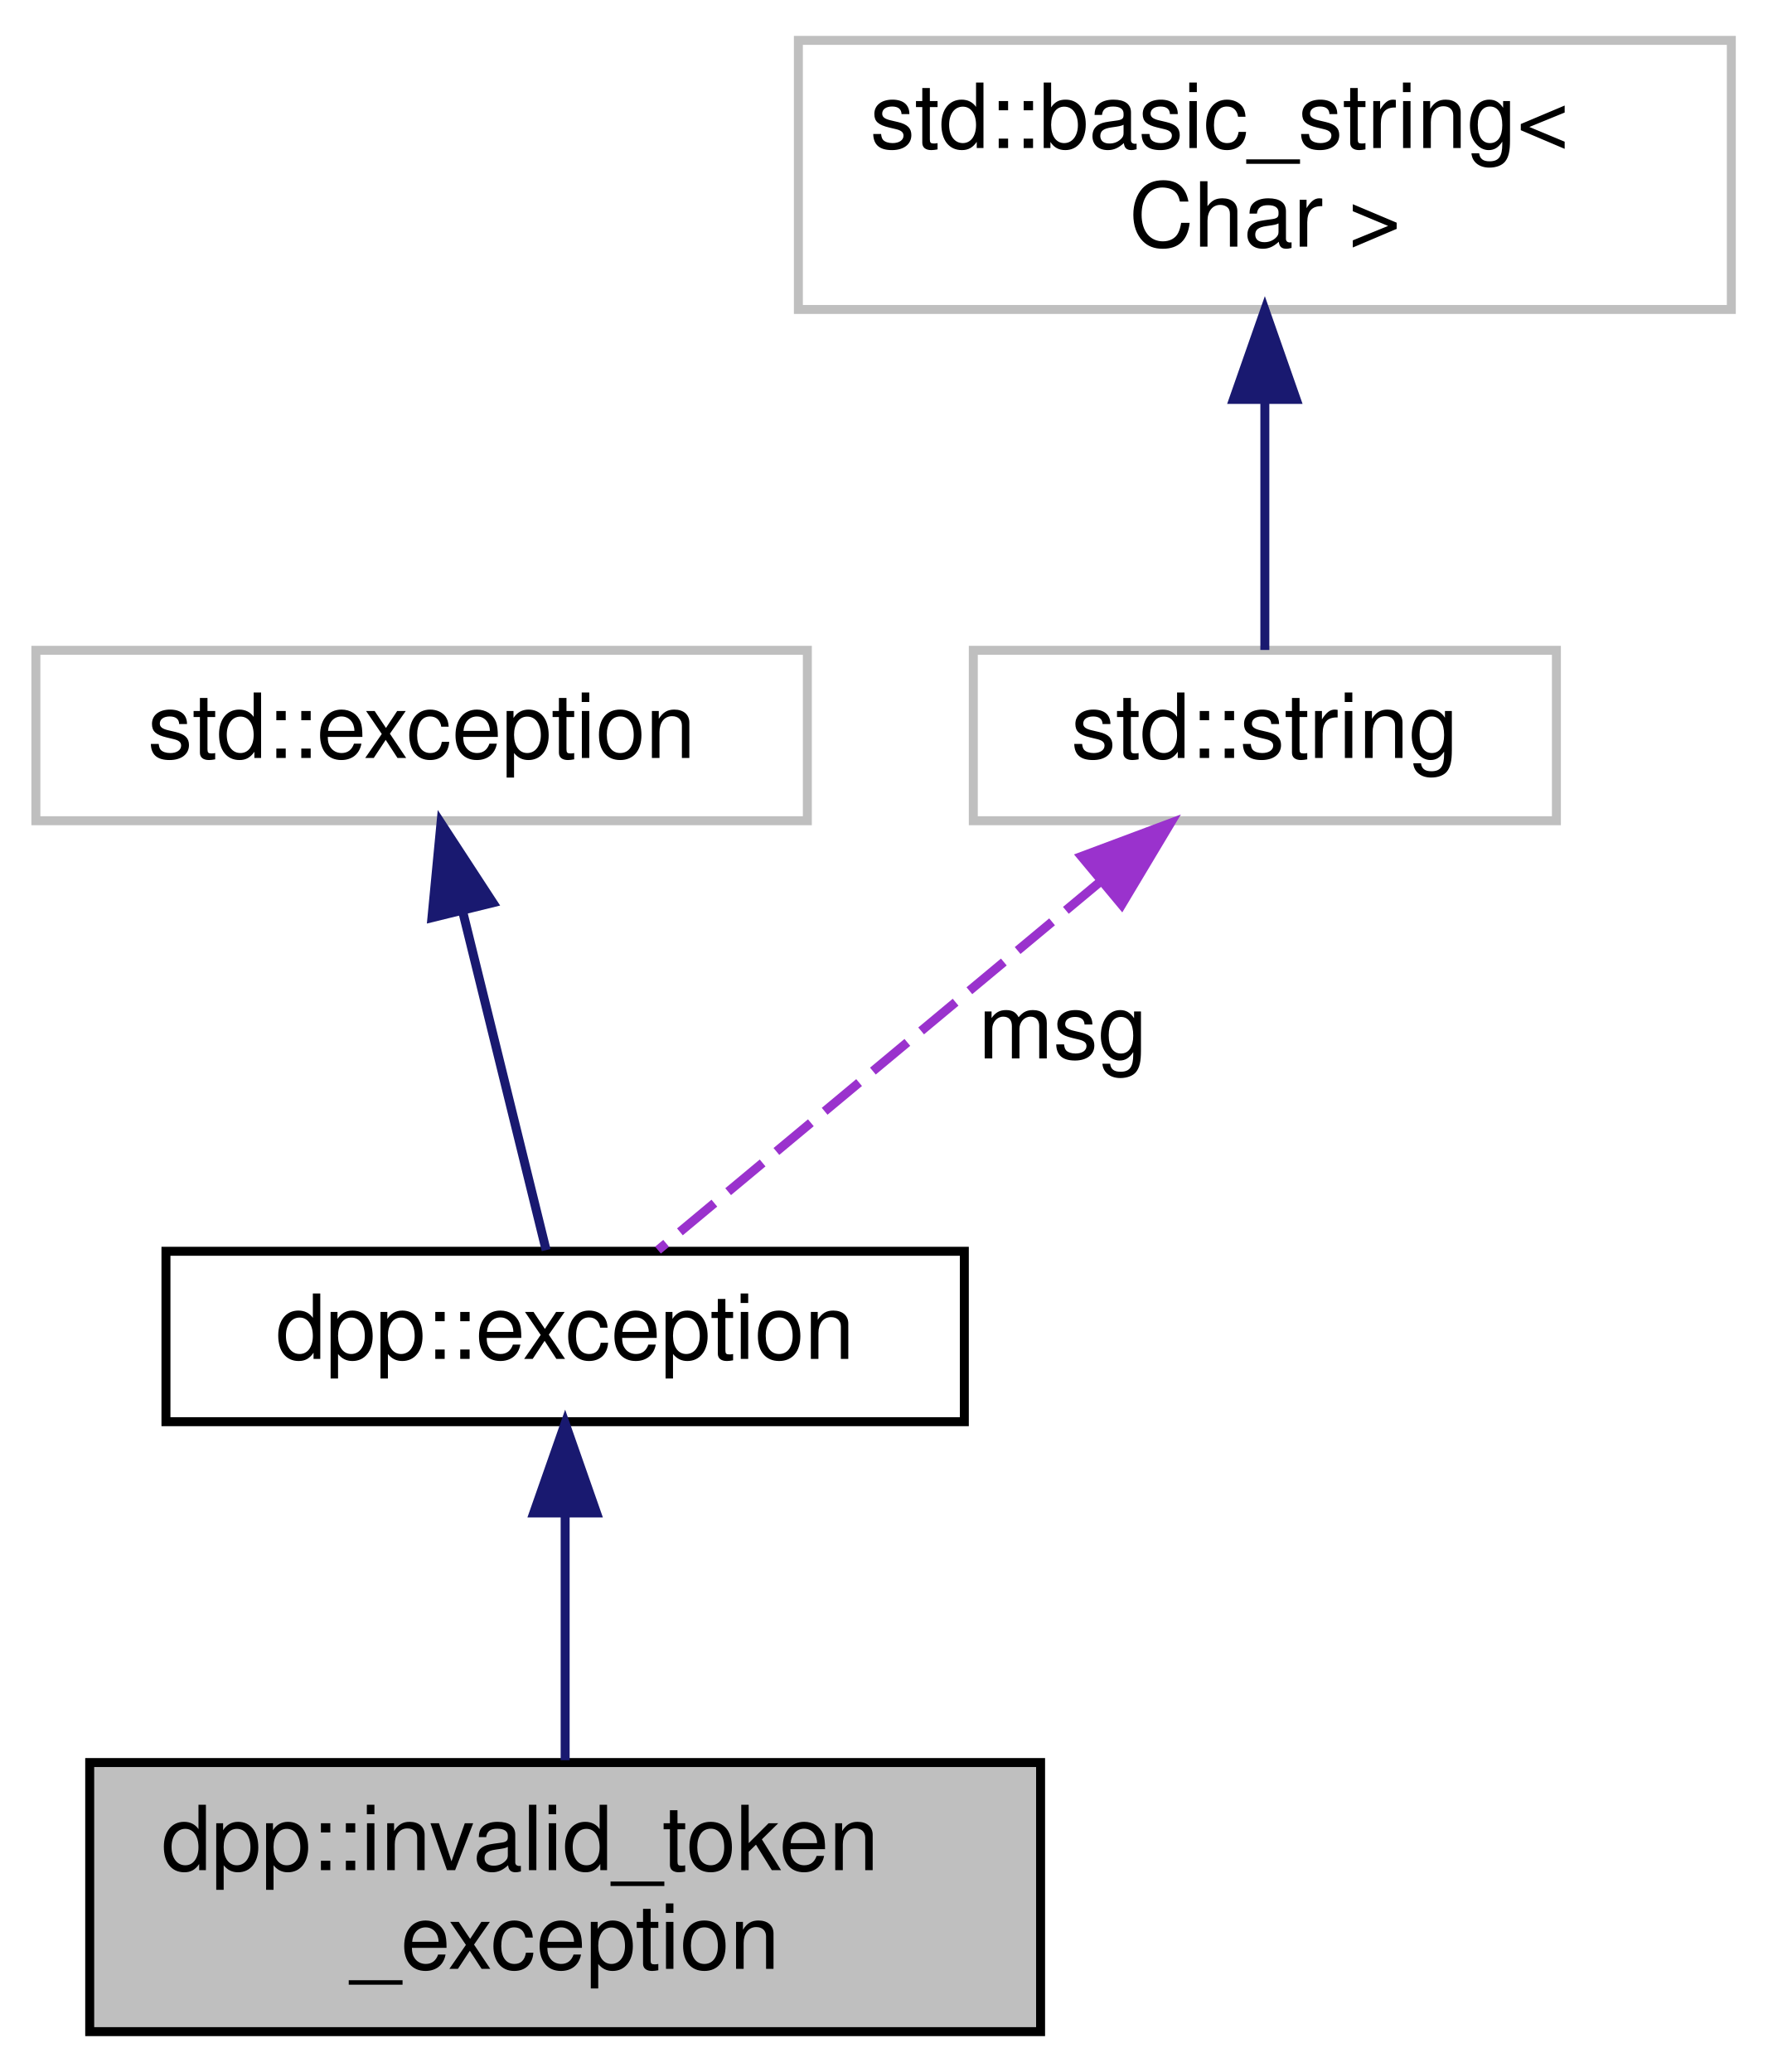
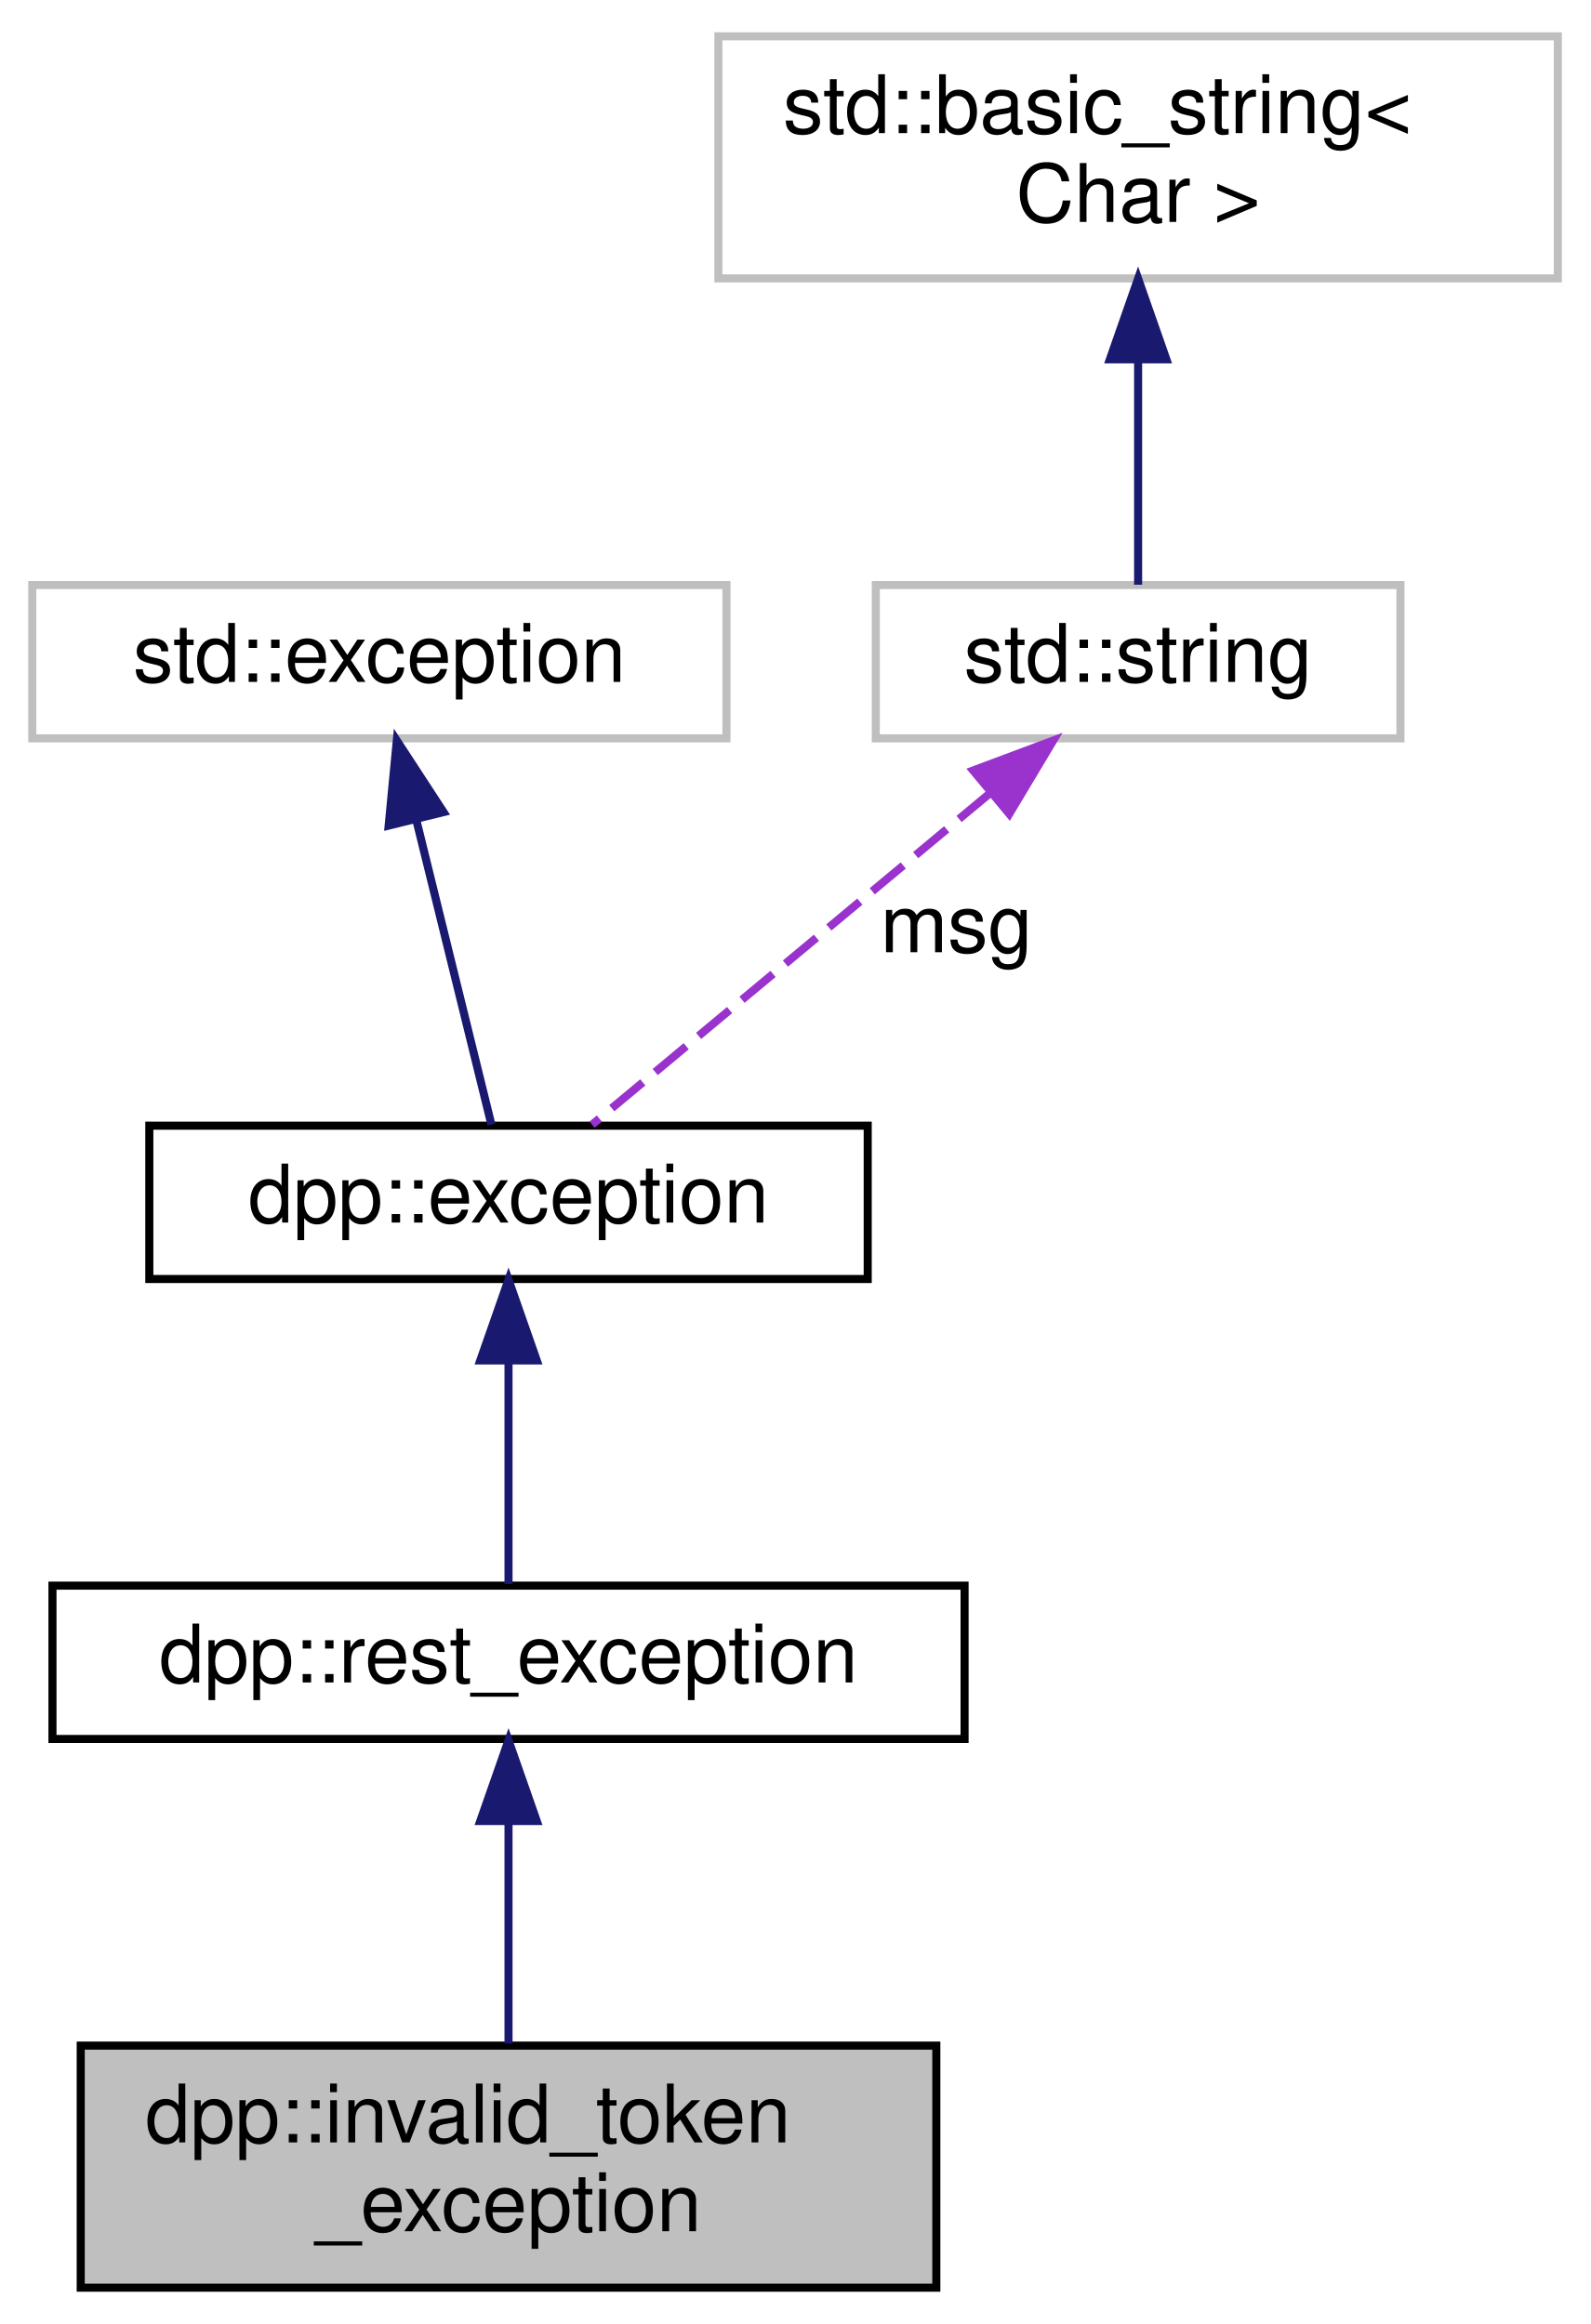
- <svg xmlns="http://www.w3.org/2000/svg" xmlns:xlink="http://www.w3.org/1999/xlink" width="197pt" height="231pt" viewBox="0.00 0.00 197.00 231.00">
-   <g id="graph0" class="graph" transform="scale(1 1) rotate(0) translate(4 227)">
+ <svg xmlns="http://www.w3.org/2000/svg" xmlns:xlink="http://www.w3.org/1999/xlink" width="197pt" height="288pt" viewBox="0.00 0.00 197.00 288.00">
+   <g id="graph0" class="graph" transform="scale(1 1) rotate(0) translate(4 284)">
    <g id="node1" class="node">
      <g id="a_node1">
        <a xlink:title="Represents an attempt to construct a cluster with an invalid bot token.">
          <polygon fill="#bfbfbf" stroke="black" points="6,-0.5 6,-30.5 112,-30.5 112,-0.5 6,-0.5" />
          <text text-anchor="start" x="14" y="-18.5" font-family="Helvetica,sans-Serif" font-size="10.00">dpp::invalid_token</text>
          <text text-anchor="middle" x="59" y="-7.5" font-family="Helvetica,sans-Serif" font-size="10.00">_exception</text>
        </a>
      </g>
    </g>
    <g id="node2" class="node">
      <g id="a_node2">
-         <a xlink:href="classdpp_1_1exception.html" target="_top" xlink:title="The dpp::exception class derives from std::exception and supports some other ways of passing in error...">
-           <polygon fill="none" stroke="black" points="14.5,-68.5 14.5,-87.5 103.5,-87.5 103.5,-68.5 14.5,-68.5" />
-           <text text-anchor="middle" x="59" y="-75.5" font-family="Helvetica,sans-Serif" font-size="10.00">dpp::exception</text>
+         <a xlink:href="classdpp_1_1rest__exception.html" target="_top" xlink:title="Represents an error on a REST API call, e.g. a HTTPS request.">
+           <polygon fill="none" stroke="black" points="2.5,-68.5 2.5,-87.5 115.5,-87.5 115.5,-68.5 2.5,-68.5" />
+           <text text-anchor="middle" x="59" y="-75.5" font-family="Helvetica,sans-Serif" font-size="10.00">dpp::rest_exception</text>
        </a>
      </g>
    </g>
    <g id="edge1" class="edge">
      <path fill="none" stroke="midnightblue" d="M59,-58.22C59,-49.36 59,-38.96 59,-30.76" />
      <polygon fill="midnightblue" stroke="midnightblue" points="55.5,-58.33 59,-68.33 62.5,-58.33 55.5,-58.33" />
    </g>
    <g id="node3" class="node">
      <g id="a_node3">
-         <a xlink:title=" ">
-           <polygon fill="none" stroke="#bfbfbf" points="0,-135.5 0,-154.5 86,-154.5 86,-135.5 0,-135.5" />
-           <text text-anchor="middle" x="43" y="-142.5" font-family="Helvetica,sans-Serif" font-size="10.00">std::exception</text>
+         <a xlink:href="classdpp_1_1exception.html" target="_top" xlink:title="The dpp::exception class derives from std::exception and supports some other ways of passing in error...">
+           <polygon fill="none" stroke="black" points="14.5,-125.5 14.5,-144.5 103.5,-144.5 103.5,-125.5 14.5,-125.5" />
+           <text text-anchor="middle" x="59" y="-132.5" font-family="Helvetica,sans-Serif" font-size="10.00">dpp::exception</text>
        </a>
      </g>
    </g>
    <g id="edge2" class="edge">
-       <path fill="none" stroke="midnightblue" d="M47.57,-125.41C50.63,-112.99 54.52,-97.22 56.88,-87.63" />
-       <polygon fill="midnightblue" stroke="midnightblue" points="44.15,-124.69 45.16,-135.23 50.95,-126.36 44.15,-124.69" />
+       <path fill="none" stroke="midnightblue" d="M59,-115.12C59,-105.82 59,-95.06 59,-87.71" />
+       <polygon fill="midnightblue" stroke="midnightblue" points="55.5,-115.41 59,-125.41 62.5,-115.41 55.5,-115.41" />
    </g>
    <g id="node4" class="node">
      <g id="a_node4">
        <a xlink:title=" ">
-           <polygon fill="none" stroke="#bfbfbf" points="104.5,-135.5 104.5,-154.5 169.5,-154.5 169.5,-135.5 104.5,-135.5" />
-           <text text-anchor="middle" x="137" y="-142.5" font-family="Helvetica,sans-Serif" font-size="10.00">std::string</text>
+           <polygon fill="none" stroke="#bfbfbf" points="0,-192.5 0,-211.5 86,-211.5 86,-192.5 0,-192.5" />
+           <text text-anchor="middle" x="43" y="-199.5" font-family="Helvetica,sans-Serif" font-size="10.00">std::exception</text>
        </a>
      </g>
    </g>
    <g id="edge3" class="edge">
-       <path fill="none" stroke="#9a32cd" stroke-dasharray="5,2" d="M118.66,-128.71C103.29,-115.91 81.91,-98.09 69.35,-87.63" />
-       <polygon fill="#9a32cd" stroke="#9a32cd" points="116.56,-131.52 126.48,-135.23 121.04,-126.14 116.56,-131.52" />
-       <text text-anchor="middle" x="114.5" y="-109" font-family="Helvetica,sans-Serif" font-size="10.00"> msg</text>
+       <path fill="none" stroke="midnightblue" d="M47.57,-182.41C50.63,-169.99 54.52,-154.22 56.88,-144.63" />
+       <polygon fill="midnightblue" stroke="midnightblue" points="44.15,-181.69 45.16,-192.23 50.95,-183.36 44.15,-181.69" />
    </g>
    <g id="node5" class="node">
      <g id="a_node5">
        <a xlink:title=" ">
-           <polygon fill="none" stroke="#bfbfbf" points="85,-192.5 85,-222.5 189,-222.5 189,-192.5 85,-192.5" />
-           <text text-anchor="start" x="93" y="-210.5" font-family="Helvetica,sans-Serif" font-size="10.00">std::basic_string&lt;</text>
-           <text text-anchor="middle" x="137" y="-199.5" font-family="Helvetica,sans-Serif" font-size="10.00"> Char &gt;</text>
+           <polygon fill="none" stroke="#bfbfbf" points="104.5,-192.5 104.5,-211.5 169.5,-211.5 169.5,-192.5 104.5,-192.5" />
+           <text text-anchor="middle" x="137" y="-199.5" font-family="Helvetica,sans-Serif" font-size="10.00">std::string</text>
        </a>
      </g>
    </g>
    <g id="edge4" class="edge">
-       <path fill="none" stroke="midnightblue" d="M137,-182.35C137,-172.51 137,-161.78 137,-154.54" />
-       <polygon fill="midnightblue" stroke="midnightblue" points="133.5,-182.47 137,-192.47 140.5,-182.47 133.5,-182.47" />
+       <path fill="none" stroke="#9a32cd" stroke-dasharray="5,2" d="M118.66,-185.71C103.29,-172.91 81.91,-155.09 69.35,-144.63" />
+       <polygon fill="#9a32cd" stroke="#9a32cd" points="116.56,-188.52 126.48,-192.23 121.04,-183.14 116.56,-188.52" />
+       <text text-anchor="middle" x="114.5" y="-166" font-family="Helvetica,sans-Serif" font-size="10.00"> msg</text>
+     </g>
+     <g id="node6" class="node">
+       <g id="a_node6">
+         <a xlink:title=" ">
+           <polygon fill="none" stroke="#bfbfbf" points="85,-249.5 85,-279.5 189,-279.5 189,-249.5 85,-249.5" />
+           <text text-anchor="start" x="93" y="-267.5" font-family="Helvetica,sans-Serif" font-size="10.00">std::basic_string&lt;</text>
+           <text text-anchor="middle" x="137" y="-256.5" font-family="Helvetica,sans-Serif" font-size="10.00"> Char &gt;</text>
+         </a>
+       </g>
+     </g>
+     <g id="edge5" class="edge">
+       <path fill="none" stroke="midnightblue" d="M137,-239.35C137,-229.51 137,-218.78 137,-211.54" />
+       <polygon fill="midnightblue" stroke="midnightblue" points="133.5,-239.47 137,-249.47 140.5,-239.47 133.5,-239.47" />
    </g>
  </g>
</svg>
